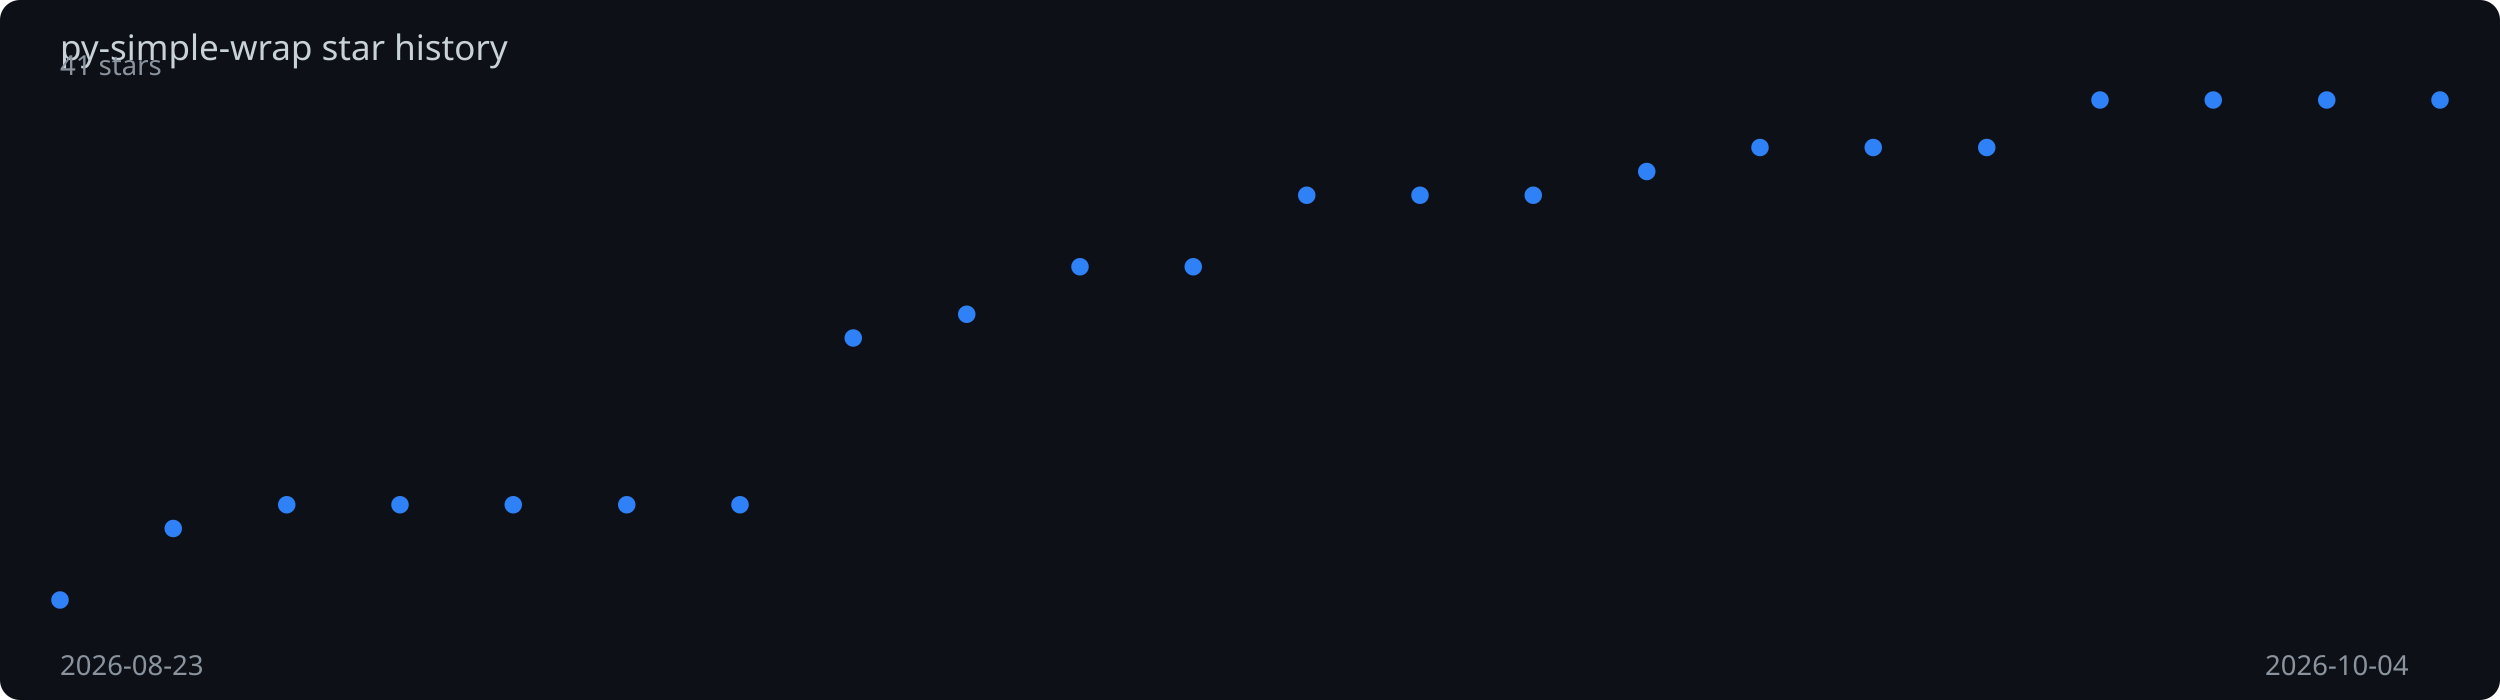
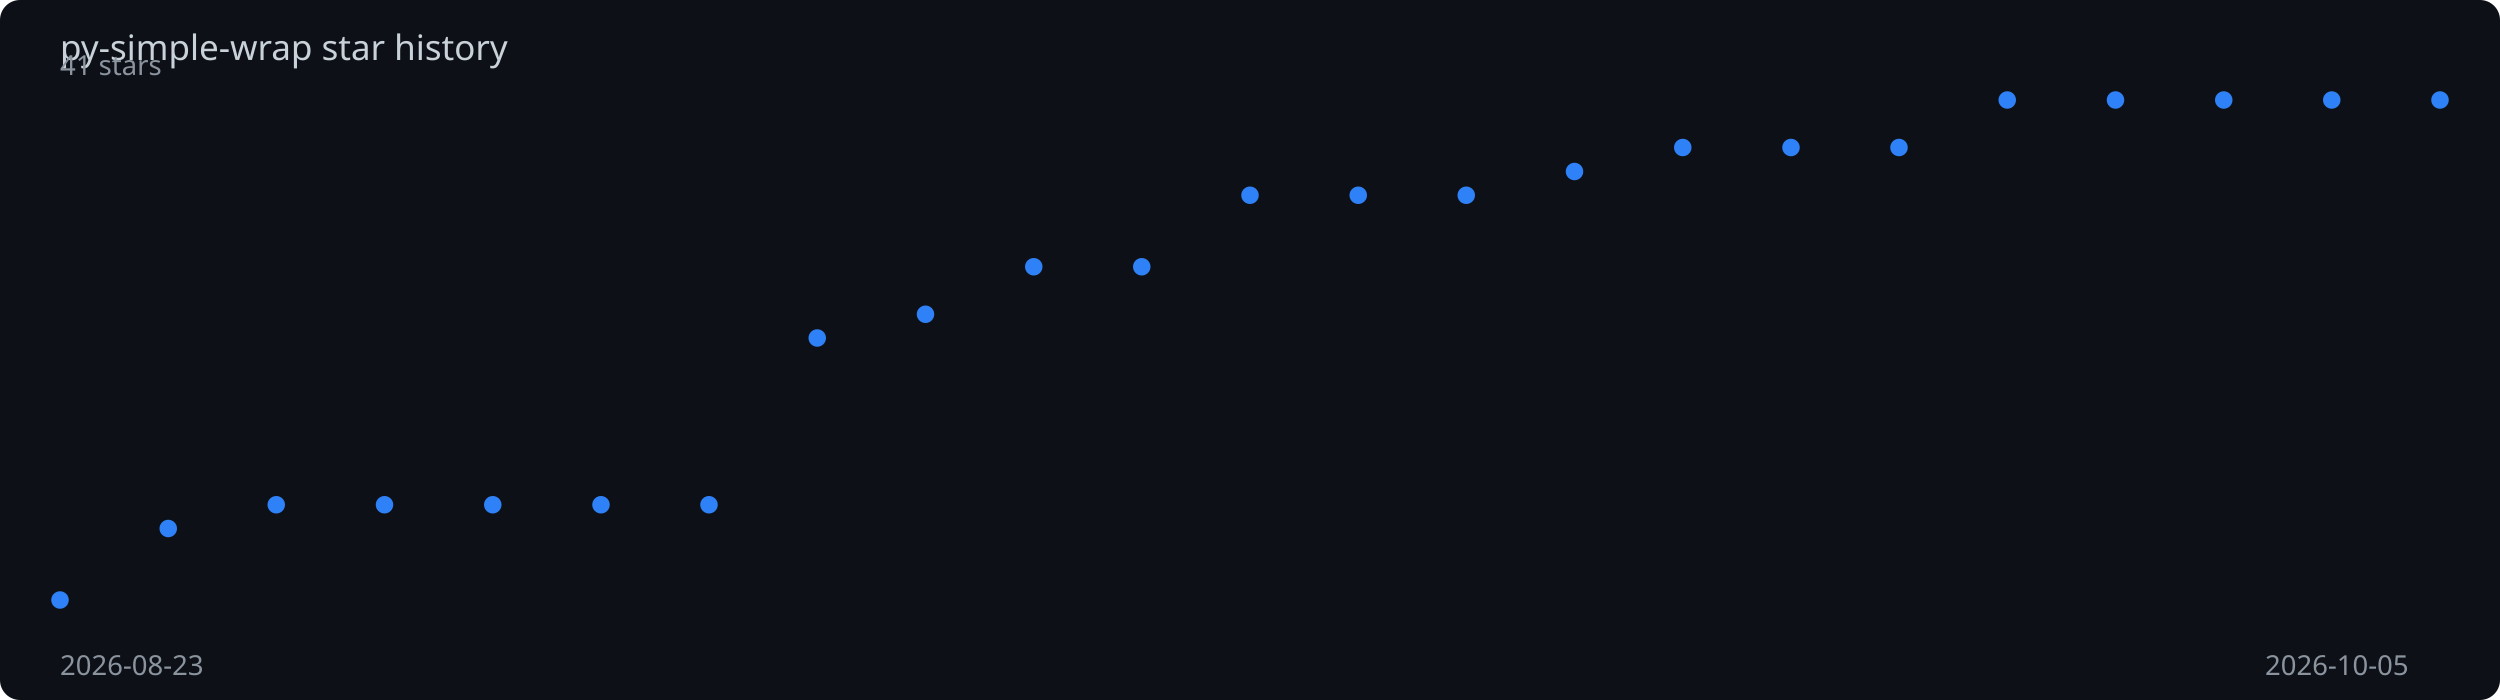
<svg xmlns="http://www.w3.org/2000/svg" viewBox="0 0 1000 280" width="100%" height="280">
  <rect width="1000" height="280" fill="#0d1117" rx="8" />
  <text x="24" y="24" fill="#c9d1d9" font-family="sans-serif" font-size="14">
    py-simple-wrap star history
  </text>
-   <polyline points="24.0,240.0 69.3,211.4 114.7,201.9 160.0,201.9 205.3,201.9 250.7,201.9 296.0,201.9 341.3,135.2 386.7,125.7 432.0,106.7 477.3,106.7 522.7,78.1 568.0,78.1 613.3,78.1 658.7,68.6 704.0,59.0 749.3,59.0 794.7,59.0 840.0,40.0 885.3,40.0 930.7,40.0 976.0,40.0" fill="none" stroke="#2f81f7" stroke-width="2" stroke-dasharray="1015.4" stroke-dashoffset="1015.4">
-     <animate attributeName="stroke-dashoffset" from="1015.4" to="0" dur="2s" fill="freeze" calcMode="spline" keySplines="0.4 0 0.2 1" />
+   <polyline points="24.0,240.0 67.3,211.4 110.5,201.9 153.8,201.9 197.1,201.9 240.4,201.9 283.6,201.9 326.9,135.2 370.2,125.7 413.5,106.7 456.7,106.7 500.0,78.1 543.3,78.1 586.5,78.1 629.8,68.6 673.1,59.0 716.4,59.0 759.6,59.0 802.9,40.0 846.2,40.0 889.5,40.0 932.7,40.0 976.0,40.0" fill="none" stroke="#2f81f7" stroke-width="2" stroke-dasharray="1017.5" stroke-dashoffset="1017.5">
+     <animate attributeName="stroke-dashoffset" from="1017.5" to="0" dur="2s" fill="freeze" calcMode="spline" keySplines="0.4 0 0.2 1" />
  </polyline>
  <circle cx="24.0" cy="240.0" r="3.5" fill="#2f81f7">
    <animate attributeName="opacity" from="0" to="1" begin="0.00s" dur="0.2s" fill="freeze" />
  </circle>
-   <circle cx="69.3" cy="211.4" r="3.5" fill="#2f81f7">
-     <animate attributeName="opacity" from="0" to="1" begin="0.10s" dur="0.2s" fill="freeze" />
+   <circle cx="67.3" cy="211.4" r="3.5" fill="#2f81f7">
+     <animate attributeName="opacity" from="0" to="1" begin="0.09s" dur="0.2s" fill="freeze" />
  </circle>
-   <circle cx="114.7" cy="201.9" r="3.5" fill="#2f81f7">
-     <animate attributeName="opacity" from="0" to="1" begin="0.19s" dur="0.2s" fill="freeze" />
+   <circle cx="110.5" cy="201.9" r="3.5" fill="#2f81f7">
+     <animate attributeName="opacity" from="0" to="1" begin="0.18s" dur="0.2s" fill="freeze" />
  </circle>
-   <circle cx="160.0" cy="201.9" r="3.5" fill="#2f81f7">
-     <animate attributeName="opacity" from="0" to="1" begin="0.29s" dur="0.2s" fill="freeze" />
+   <circle cx="153.8" cy="201.9" r="3.5" fill="#2f81f7">
+     <animate attributeName="opacity" from="0" to="1" begin="0.27s" dur="0.2s" fill="freeze" />
  </circle>
-   <circle cx="205.3" cy="201.9" r="3.5" fill="#2f81f7">
-     <animate attributeName="opacity" from="0" to="1" begin="0.38s" dur="0.2s" fill="freeze" />
+   <circle cx="197.1" cy="201.9" r="3.5" fill="#2f81f7">
+     <animate attributeName="opacity" from="0" to="1" begin="0.36s" dur="0.2s" fill="freeze" />
  </circle>
-   <circle cx="250.7" cy="201.9" r="3.5" fill="#2f81f7">
-     <animate attributeName="opacity" from="0" to="1" begin="0.48s" dur="0.2s" fill="freeze" />
+   <circle cx="240.4" cy="201.9" r="3.5" fill="#2f81f7">
+     <animate attributeName="opacity" from="0" to="1" begin="0.45s" dur="0.2s" fill="freeze" />
  </circle>
-   <circle cx="296.0" cy="201.9" r="3.5" fill="#2f81f7">
-     <animate attributeName="opacity" from="0" to="1" begin="0.57s" dur="0.2s" fill="freeze" />
+   <circle cx="283.6" cy="201.9" r="3.5" fill="#2f81f7">
+     <animate attributeName="opacity" from="0" to="1" begin="0.55s" dur="0.2s" fill="freeze" />
  </circle>
-   <circle cx="341.3" cy="135.2" r="3.5" fill="#2f81f7">
-     <animate attributeName="opacity" from="0" to="1" begin="0.67s" dur="0.2s" fill="freeze" />
+   <circle cx="326.9" cy="135.2" r="3.5" fill="#2f81f7">
+     <animate attributeName="opacity" from="0" to="1" begin="0.64s" dur="0.2s" fill="freeze" />
  </circle>
-   <circle cx="386.7" cy="125.7" r="3.5" fill="#2f81f7">
-     <animate attributeName="opacity" from="0" to="1" begin="0.76s" dur="0.2s" fill="freeze" />
+   <circle cx="370.2" cy="125.7" r="3.5" fill="#2f81f7">
+     <animate attributeName="opacity" from="0" to="1" begin="0.73s" dur="0.2s" fill="freeze" />
  </circle>
-   <circle cx="432.0" cy="106.7" r="3.5" fill="#2f81f7">
-     <animate attributeName="opacity" from="0" to="1" begin="0.86s" dur="0.2s" fill="freeze" />
+   <circle cx="413.5" cy="106.7" r="3.5" fill="#2f81f7">
+     <animate attributeName="opacity" from="0" to="1" begin="0.82s" dur="0.2s" fill="freeze" />
  </circle>
-   <circle cx="477.3" cy="106.7" r="3.5" fill="#2f81f7">
-     <animate attributeName="opacity" from="0" to="1" begin="0.95s" dur="0.2s" fill="freeze" />
+   <circle cx="456.7" cy="106.7" r="3.5" fill="#2f81f7">
+     <animate attributeName="opacity" from="0" to="1" begin="0.91s" dur="0.2s" fill="freeze" />
  </circle>
-   <circle cx="522.7" cy="78.1" r="3.5" fill="#2f81f7">
-     <animate attributeName="opacity" from="0" to="1" begin="1.05s" dur="0.2s" fill="freeze" />
+   <circle cx="500.0" cy="78.1" r="3.5" fill="#2f81f7">
+     <animate attributeName="opacity" from="0" to="1" begin="1.00s" dur="0.2s" fill="freeze" />
  </circle>
-   <circle cx="568.0" cy="78.1" r="3.5" fill="#2f81f7">
-     <animate attributeName="opacity" from="0" to="1" begin="1.14s" dur="0.2s" fill="freeze" />
+   <circle cx="543.3" cy="78.1" r="3.5" fill="#2f81f7">
+     <animate attributeName="opacity" from="0" to="1" begin="1.09s" dur="0.2s" fill="freeze" />
  </circle>
-   <circle cx="613.3" cy="78.1" r="3.5" fill="#2f81f7">
-     <animate attributeName="opacity" from="0" to="1" begin="1.24s" dur="0.2s" fill="freeze" />
+   <circle cx="586.5" cy="78.1" r="3.5" fill="#2f81f7">
+     <animate attributeName="opacity" from="0" to="1" begin="1.18s" dur="0.2s" fill="freeze" />
  </circle>
-   <circle cx="658.7" cy="68.6" r="3.5" fill="#2f81f7">
-     <animate attributeName="opacity" from="0" to="1" begin="1.33s" dur="0.2s" fill="freeze" />
+   <circle cx="629.8" cy="68.6" r="3.5" fill="#2f81f7">
+     <animate attributeName="opacity" from="0" to="1" begin="1.27s" dur="0.2s" fill="freeze" />
  </circle>
-   <circle cx="704.0" cy="59.0" r="3.5" fill="#2f81f7">
-     <animate attributeName="opacity" from="0" to="1" begin="1.43s" dur="0.2s" fill="freeze" />
+   <circle cx="673.1" cy="59.0" r="3.5" fill="#2f81f7">
+     <animate attributeName="opacity" from="0" to="1" begin="1.36s" dur="0.2s" fill="freeze" />
  </circle>
-   <circle cx="749.3" cy="59.0" r="3.5" fill="#2f81f7">
-     <animate attributeName="opacity" from="0" to="1" begin="1.52s" dur="0.2s" fill="freeze" />
+   <circle cx="716.4" cy="59.0" r="3.5" fill="#2f81f7">
+     <animate attributeName="opacity" from="0" to="1" begin="1.45s" dur="0.2s" fill="freeze" />
  </circle>
-   <circle cx="794.7" cy="59.0" r="3.5" fill="#2f81f7">
-     <animate attributeName="opacity" from="0" to="1" begin="1.62s" dur="0.2s" fill="freeze" />
+   <circle cx="759.6" cy="59.0" r="3.5" fill="#2f81f7">
+     <animate attributeName="opacity" from="0" to="1" begin="1.55s" dur="0.2s" fill="freeze" />
  </circle>
-   <circle cx="840.0" cy="40.0" r="3.5" fill="#2f81f7">
-     <animate attributeName="opacity" from="0" to="1" begin="1.71s" dur="0.2s" fill="freeze" />
+   <circle cx="802.9" cy="40.0" r="3.5" fill="#2f81f7">
+     <animate attributeName="opacity" from="0" to="1" begin="1.64s" dur="0.2s" fill="freeze" />
  </circle>
-   <circle cx="885.3" cy="40.0" r="3.5" fill="#2f81f7">
-     <animate attributeName="opacity" from="0" to="1" begin="1.81s" dur="0.2s" fill="freeze" />
+   <circle cx="846.2" cy="40.0" r="3.5" fill="#2f81f7">
+     <animate attributeName="opacity" from="0" to="1" begin="1.73s" dur="0.2s" fill="freeze" />
  </circle>
-   <circle cx="930.7" cy="40.0" r="3.5" fill="#2f81f7">
-     <animate attributeName="opacity" from="0" to="1" begin="1.90s" dur="0.2s" fill="freeze" />
+   <circle cx="889.5" cy="40.0" r="3.5" fill="#2f81f7">
+     <animate attributeName="opacity" from="0" to="1" begin="1.82s" dur="0.2s" fill="freeze" />
+   </circle>
+   <circle cx="932.7" cy="40.0" r="3.5" fill="#2f81f7">
+     <animate attributeName="opacity" from="0" to="1" begin="1.91s" dur="0.2s" fill="freeze" />
  </circle>
  <circle cx="976.0" cy="40.0" r="3.5" fill="#2f81f7">
    <animate attributeName="opacity" from="0" to="1" begin="2.00s" dur="0.2s" fill="freeze" />
  </circle>
  <text x="24" y="270" fill="#8b949e" font-family="sans-serif" font-size="11">2026-08-23</text>
-   <text x="906" y="270" fill="#8b949e" font-family="sans-serif" font-size="11">2026-10-04</text>
+   <text x="906" y="270" fill="#8b949e" font-family="sans-serif" font-size="11">2026-10-05</text>
  <text x="24" y="30" fill="#8b949e" font-family="sans-serif" font-size="11">41 stars</text>
</svg>
